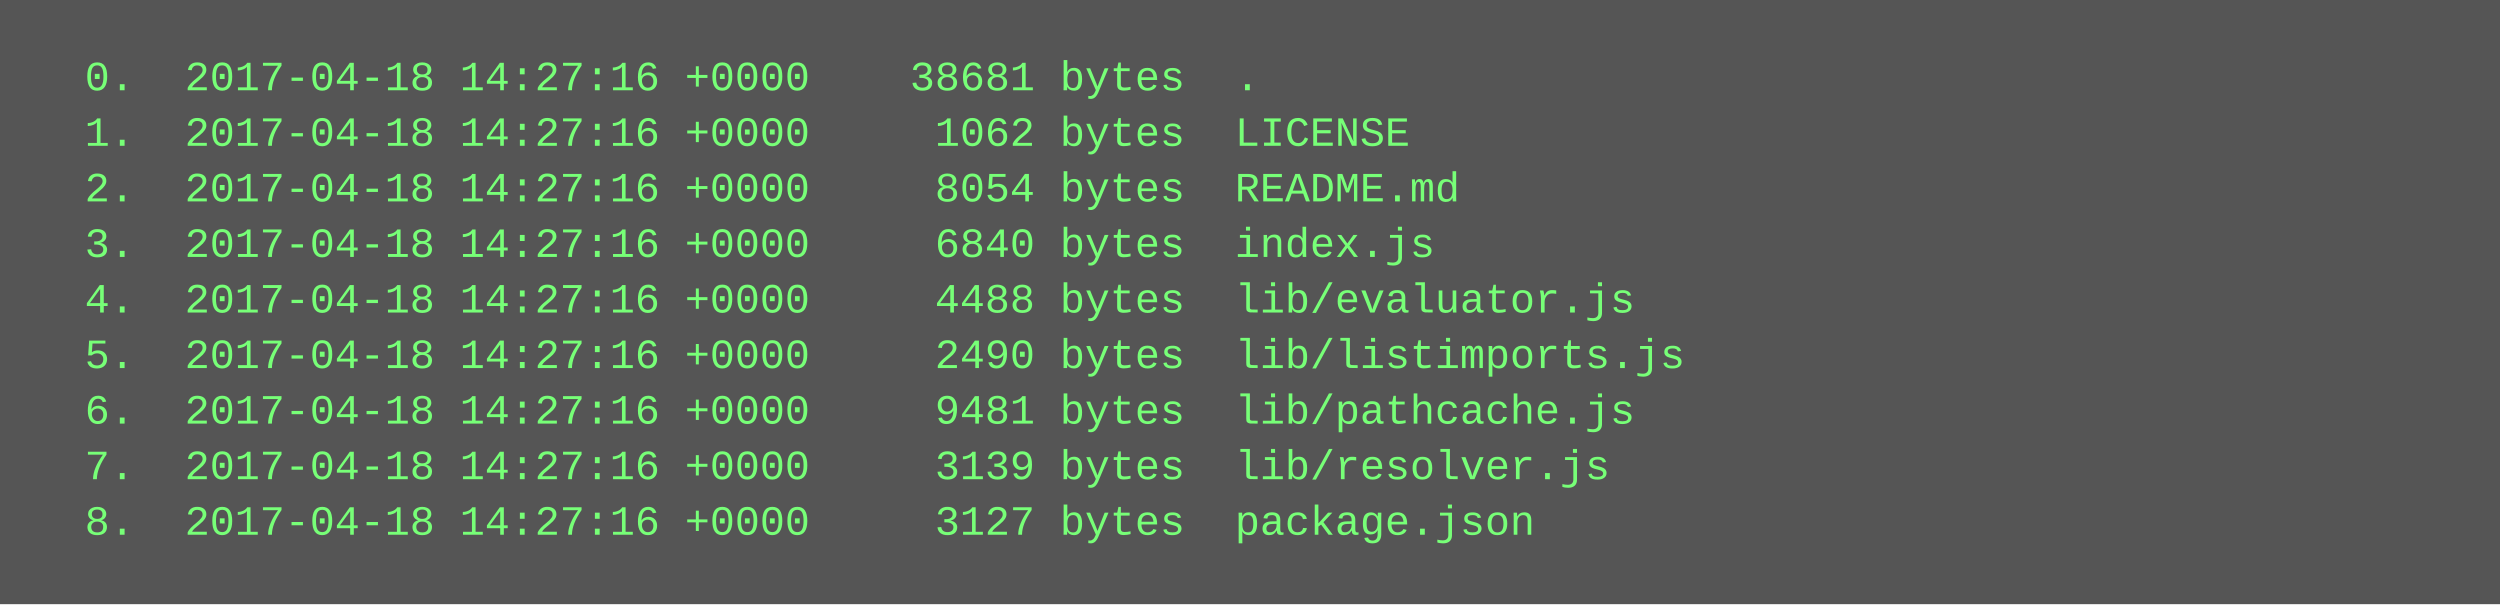
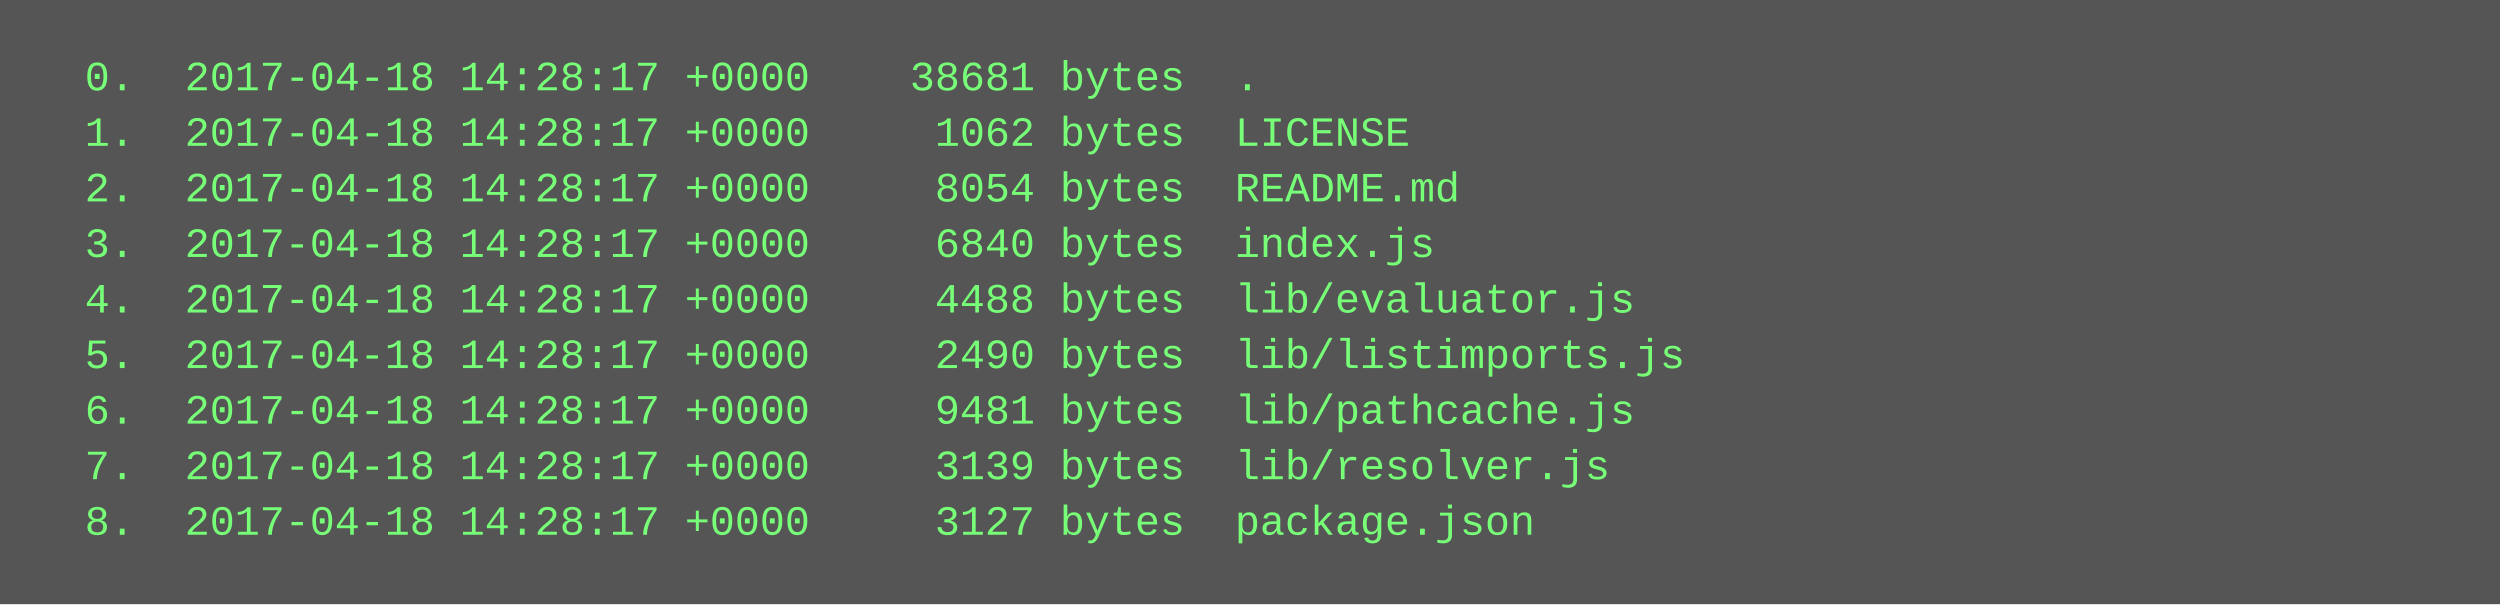
<svg xmlns="http://www.w3.org/2000/svg" height="174" width="720">
  <rect height="174" fill="#555" width="720" />
  <text fill="#7f7" font-family="Courier New" font-size="12" xml:space="preserve">
-     <tspan x="10" y="26">  0.  2017-04-18 14:27:16 +0000    38681 bytes  .</tspan>
-     <tspan x="10" y="42">  1.  2017-04-18 14:27:16 +0000     1062 bytes  LICENSE</tspan>
-     <tspan x="10" y="58">  2.  2017-04-18 14:27:16 +0000     8054 bytes  README.md</tspan>
-     <tspan x="10" y="74">  3.  2017-04-18 14:27:16 +0000     6840 bytes  index.js</tspan>
-     <tspan x="10" y="90">  4.  2017-04-18 14:27:16 +0000     4488 bytes  lib/evaluator.js</tspan>
-     <tspan x="10" y="106">  5.  2017-04-18 14:27:16 +0000     2490 bytes  lib/listimports.js</tspan>
-     <tspan x="10" y="122">  6.  2017-04-18 14:27:16 +0000     9481 bytes  lib/pathcache.js</tspan>
-     <tspan x="10" y="138">  7.  2017-04-18 14:27:16 +0000     3139 bytes  lib/resolver.js</tspan>
-     <tspan x="10" y="154">  8.  2017-04-18 14:27:16 +0000     3127 bytes  package.json</tspan>
+     <tspan x="10" y="26">  0.  2017-04-18 14:28:17 +0000    38681 bytes  .</tspan>
+     <tspan x="10" y="42">  1.  2017-04-18 14:28:17 +0000     1062 bytes  LICENSE</tspan>
+     <tspan x="10" y="58">  2.  2017-04-18 14:28:17 +0000     8054 bytes  README.md</tspan>
+     <tspan x="10" y="74">  3.  2017-04-18 14:28:17 +0000     6840 bytes  index.js</tspan>
+     <tspan x="10" y="90">  4.  2017-04-18 14:28:17 +0000     4488 bytes  lib/evaluator.js</tspan>
+     <tspan x="10" y="106">  5.  2017-04-18 14:28:17 +0000     2490 bytes  lib/listimports.js</tspan>
+     <tspan x="10" y="122">  6.  2017-04-18 14:28:17 +0000     9481 bytes  lib/pathcache.js</tspan>
+     <tspan x="10" y="138">  7.  2017-04-18 14:28:17 +0000     3139 bytes  lib/resolver.js</tspan>
+     <tspan x="10" y="154">  8.  2017-04-18 14:28:17 +0000     3127 bytes  package.json</tspan>
  </text>
</svg>
